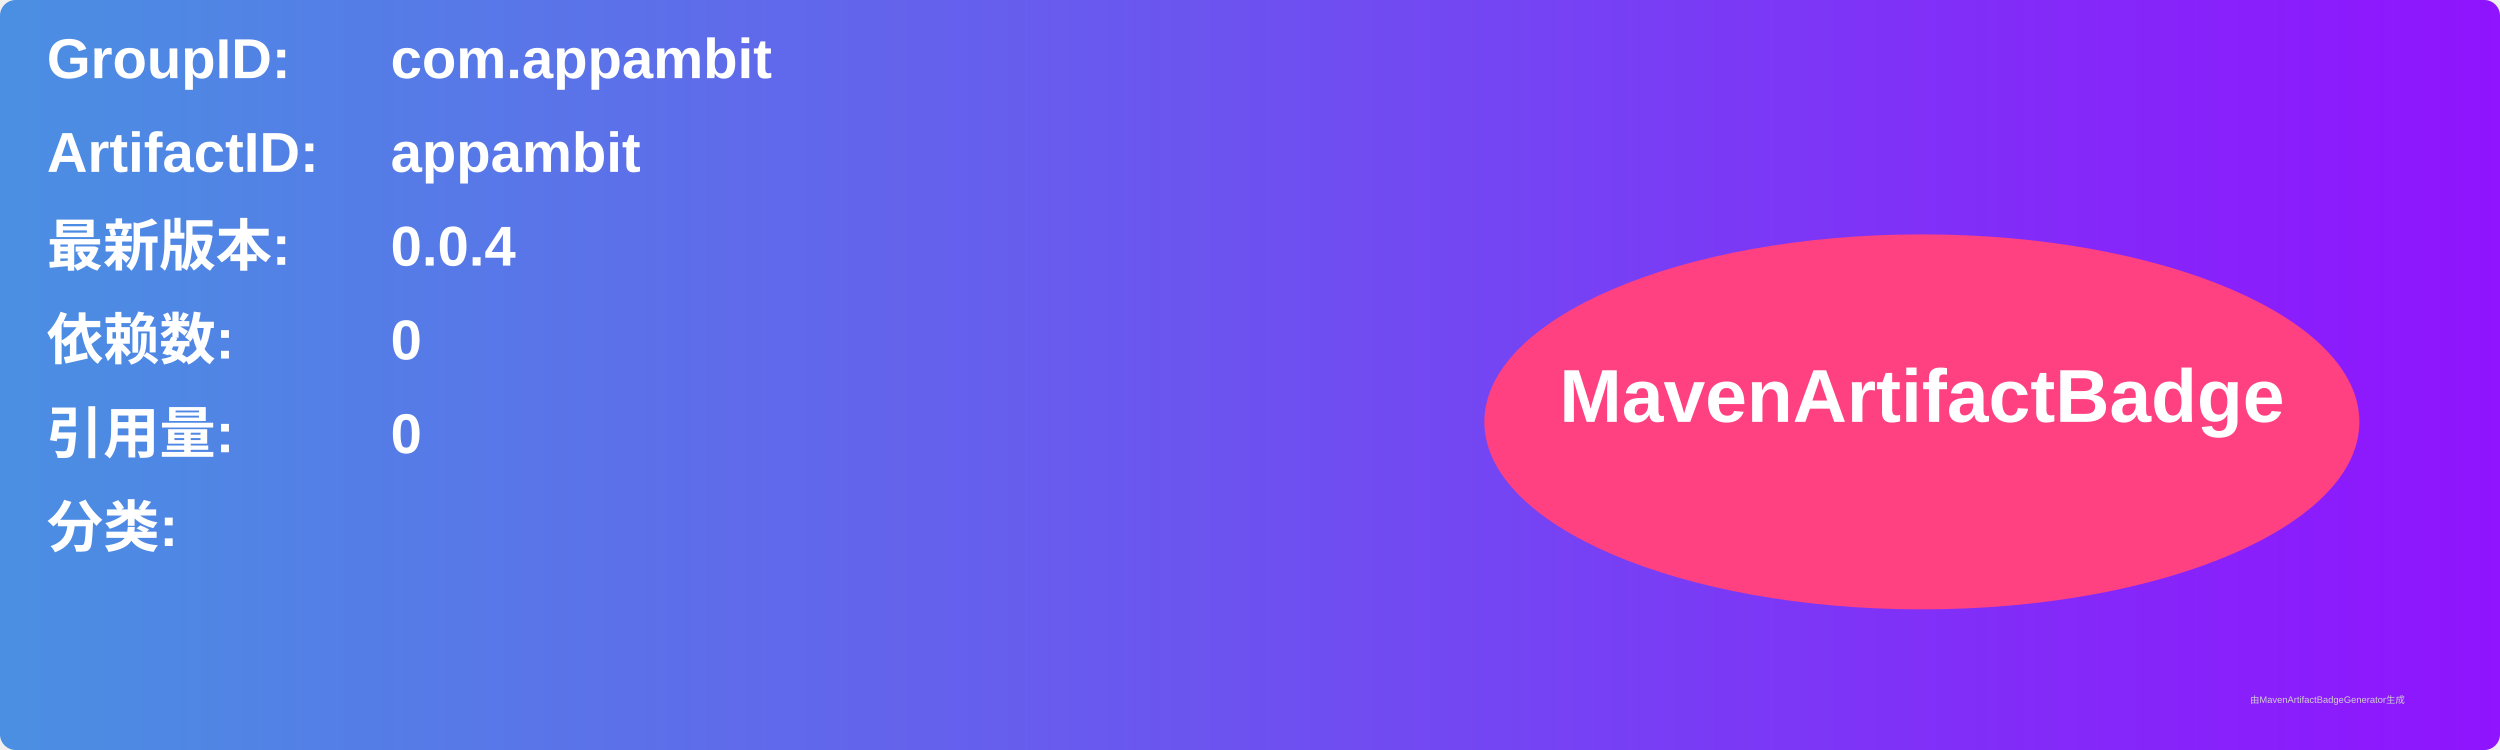
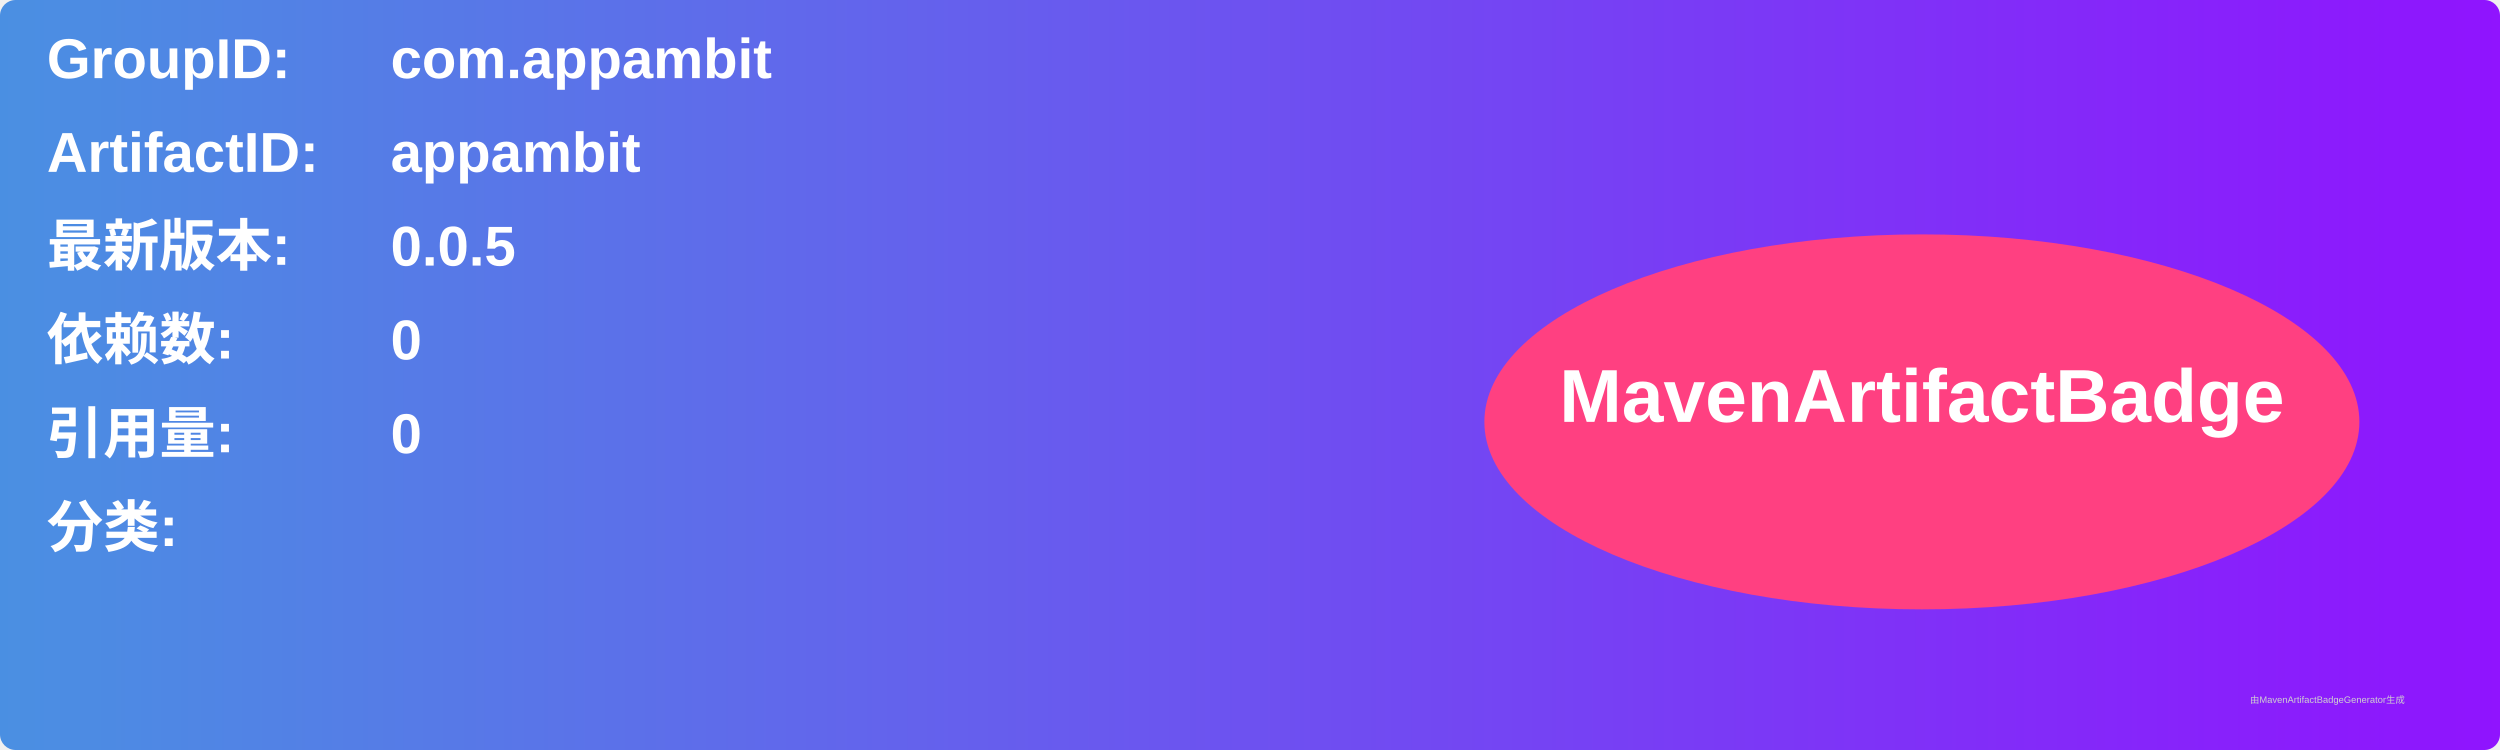
<svg xmlns="http://www.w3.org/2000/svg" width="800" height="240" viewBox="0 0 800 240">
  <linearGradient id="grad" x1="0%" y1="0%" x2="100%" y2="0%">
    <stop offset="0%" stop-color="#4a90e2" />
    <stop offset="100%" stop-color="#9013fe" />
  </linearGradient>
  <rect width="100%" height="100%" rx="5" ry="5" fill="url(#grad)" />
  <g transform="translate(15, 15)">
    <text x="0" y="10" font-family="Arial" font-size="18" fill="white" font-weight="bold" width="260">GroupID:</text>
    <text x="110" y="10" font-family="Arial" font-size="18" fill="white" font-weight="bold" width="460">com.appambit</text>
    <text x="0" y="40" font-family="Arial" font-size="18" fill="white" font-weight="bold" width="260">ArtifactID:</text>
    <text x="110" y="40" font-family="Arial" font-size="18" fill="white" font-weight="bold" width="460">appambit</text>
    <text x="0" y="70" font-family="Arial" font-size="18" fill="white" font-weight="bold">最新版本:</text>
    <text x="110" y="70" font-family="Arial" font-size="18" fill="white" font-weight="bold">
-       <tspan font-weight="bold">0.0.4</tspan>
+       <tspan font-weight="bold">0.0.5</tspan>
    </text>
    <text x="0" y="100" font-family="Arial" font-size="18" fill="white" font-weight="bold">依赖数: </text>
    <text x="110" y="100" font-family="Arial" font-size="18" fill="white">
      <tspan font-weight="bold">0</tspan>
    </text>
    <text x="0" y="130" font-family="Arial" font-size="18" fill="white" font-weight="bold">引用量: </text>
    <text x="110" y="130" font-family="Arial" font-size="18" fill="white">
      <tspan font-weight="bold">0</tspan>
    </text>
    <text x="0" y="160" font-family="Arial" font-size="18" fill="white" font-weight="bold">分类:</text>
    <text x="10" y="190" font-family="Arial" font-size="10" fill="white">
      <tspan font-weight="bold" />
    </text>
    <ellipse cx="600" cy="120" rx="140" ry="60" fill="#ff4081" />
    <text x="600" y="120" text-anchor="middle" font-family="Arial" font-size="24" fill="white" font-weight="bold">MavenArtifactBadge</text>
  </g>
  <text x="720" y="225" font-family="Arial" font-size="3" fill="#d0d0d0">由MavenArtifactBadgeGenerator生成</text>
</svg>
